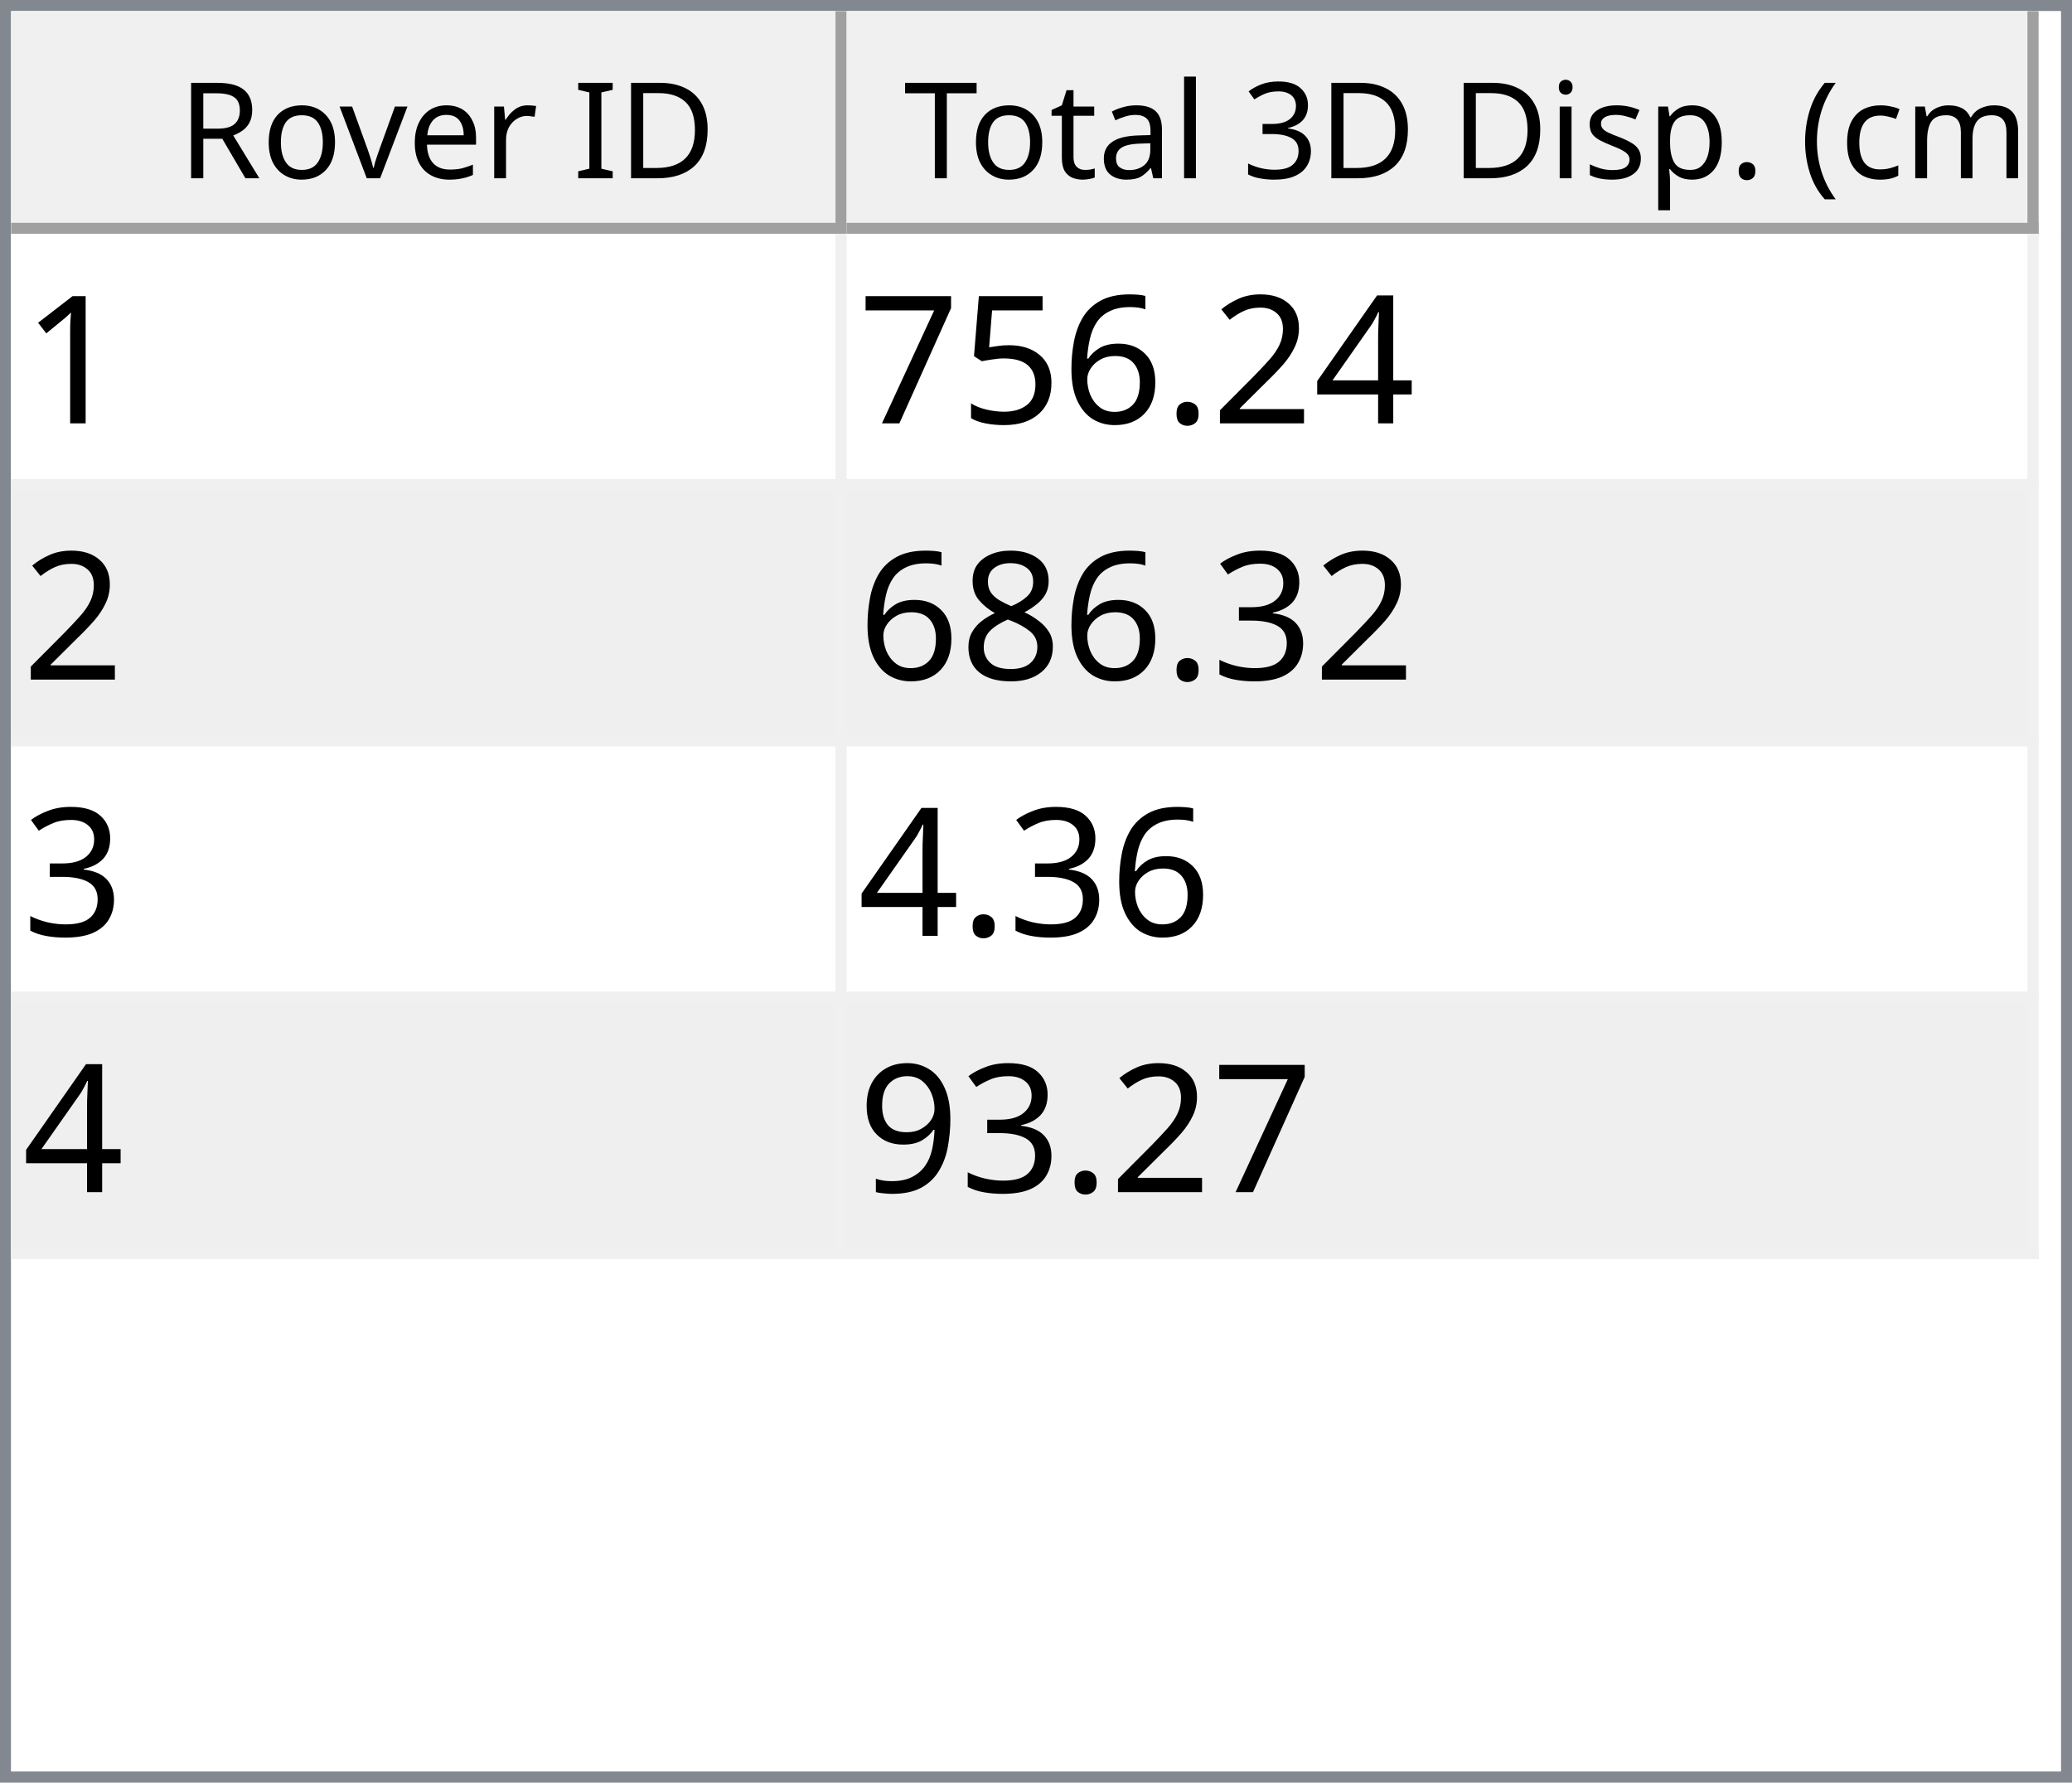
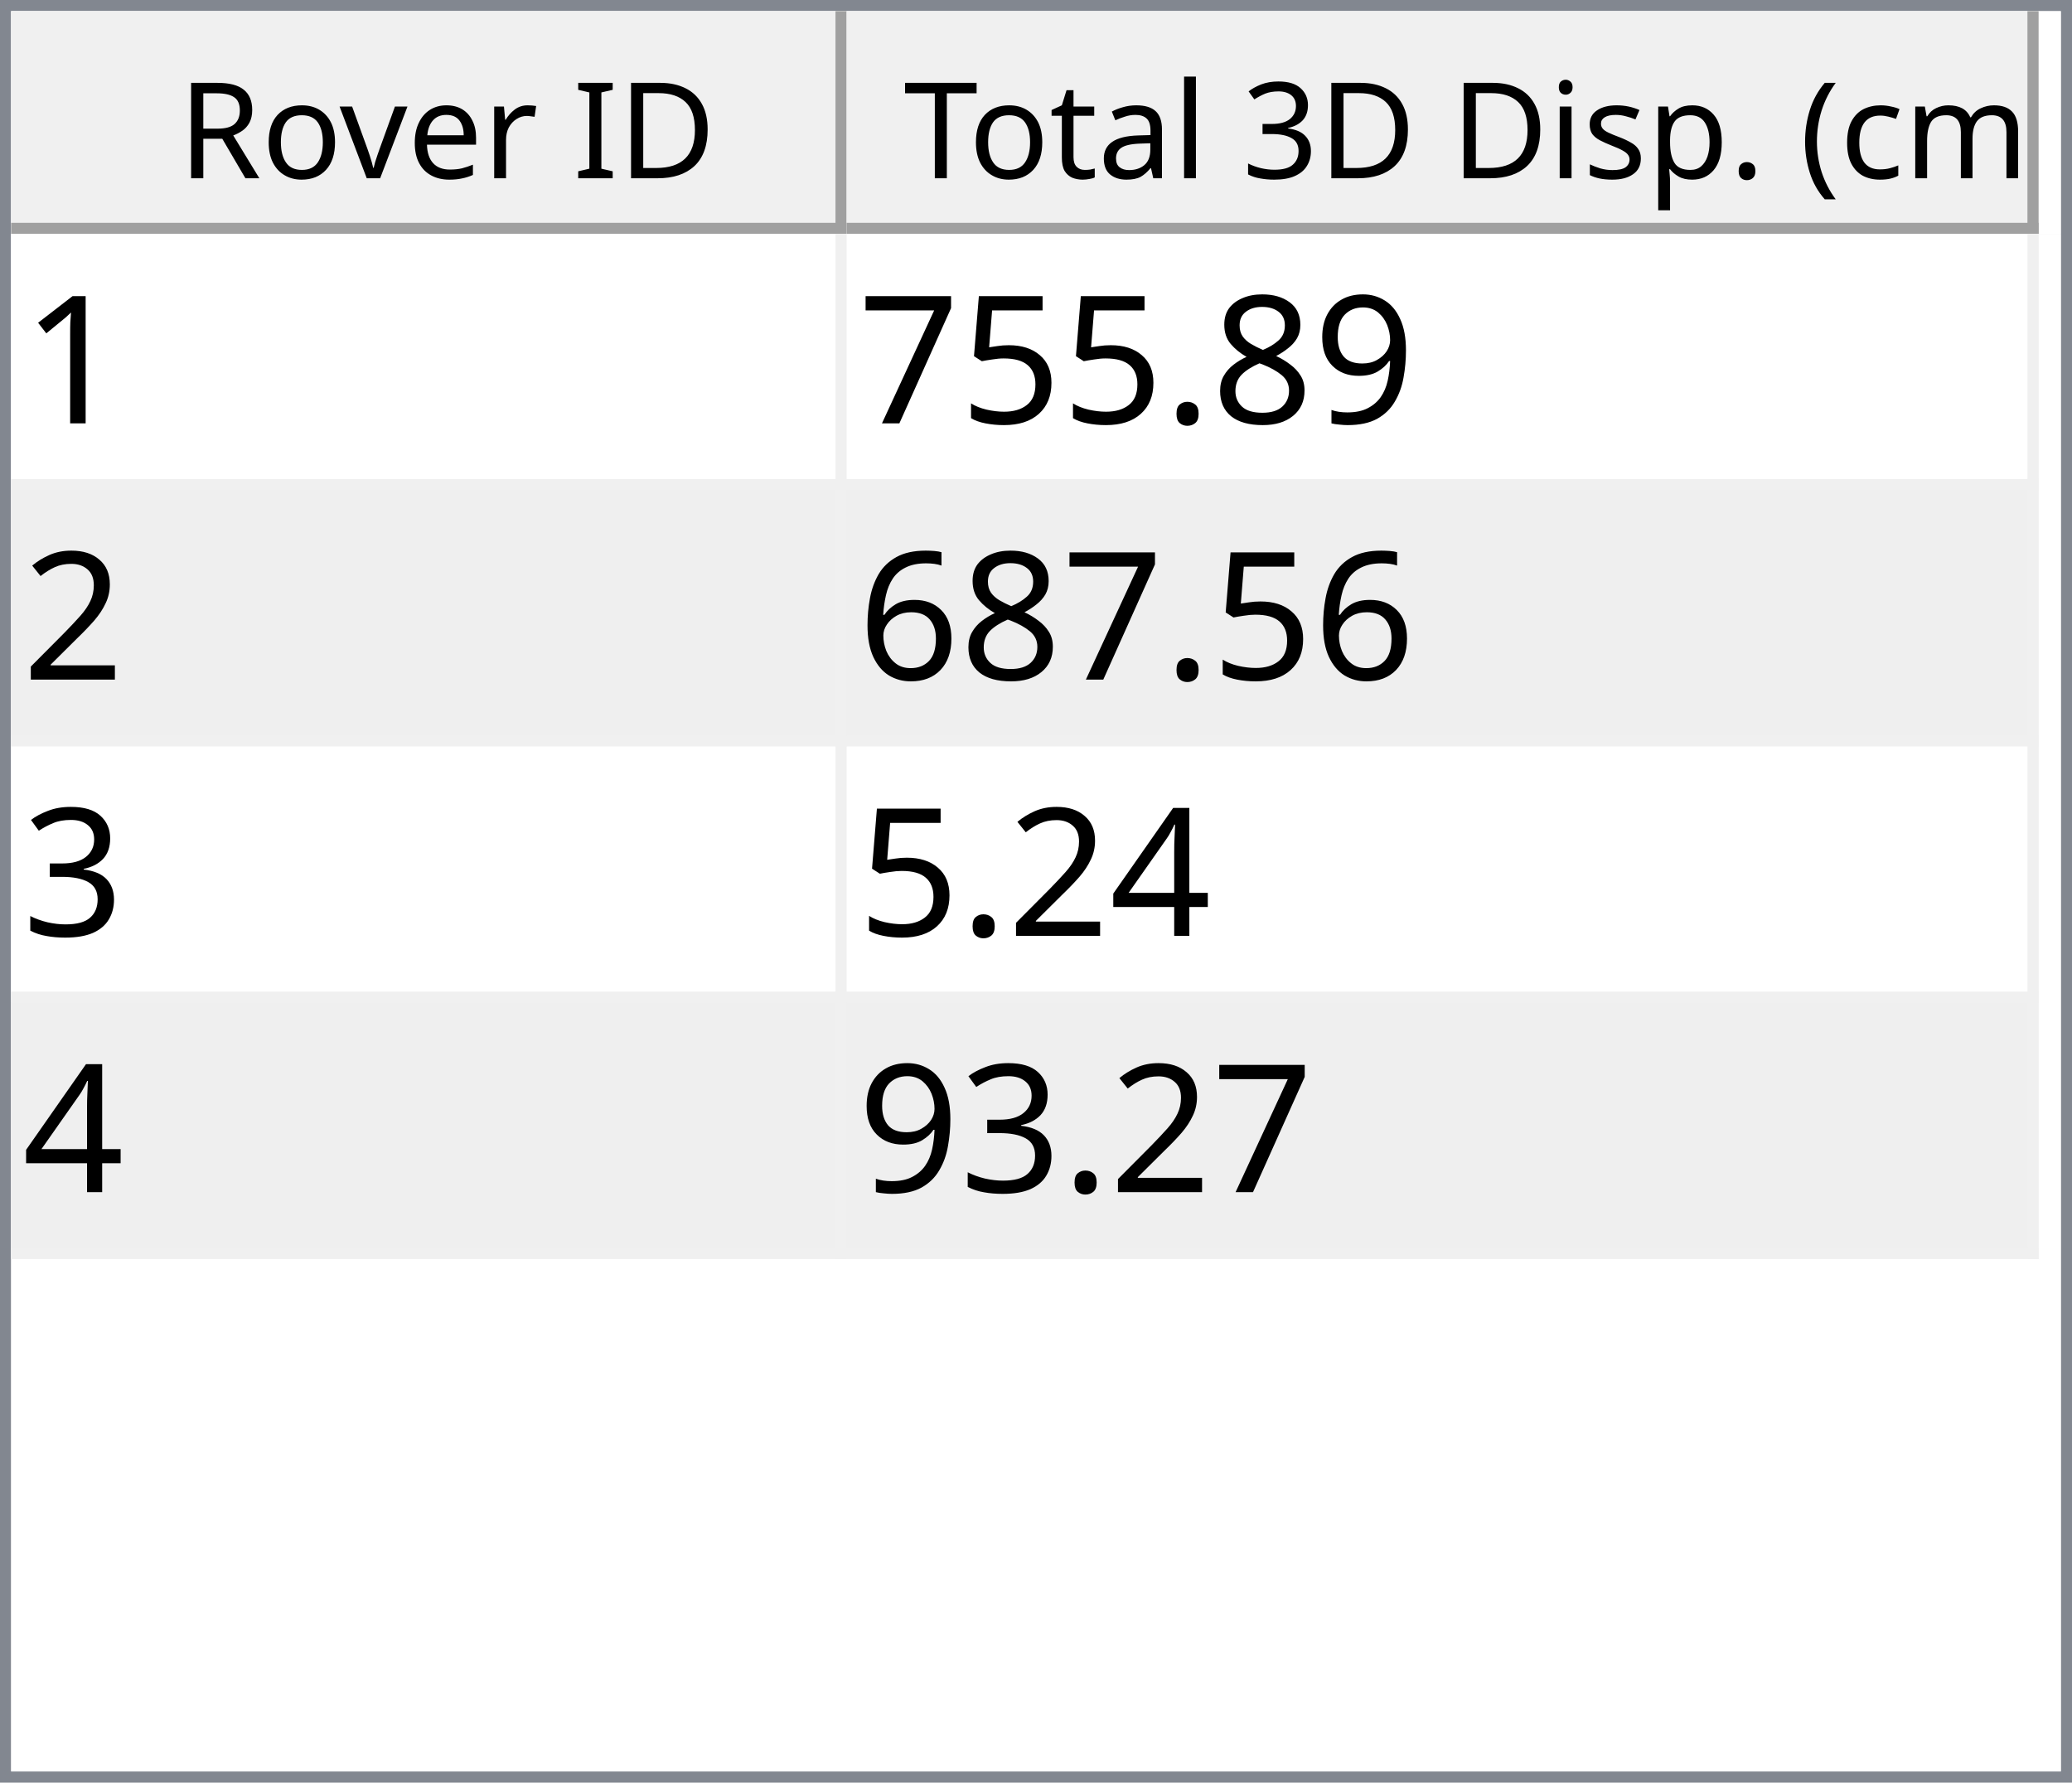
<svg xmlns="http://www.w3.org/2000/svg" style="fill-opacity:1; color-rendering:auto; color-interpolation:auto; text-rendering:auto; stroke:black; stroke-linecap:square; stroke-miterlimit:10; shape-rendering:auto; stroke-opacity:1; fill:black; stroke-dasharray:none; font-weight:normal; stroke-width:1; font-family:'Dialog'; font-style:normal; stroke-linejoin:miter; font-size:12px; stroke-dashoffset:0; image-rendering:auto;" width="186" height="160">
  <defs id="genericDefs" />
  <g>
    <defs id="defs1">
      <clipPath clipPathUnits="userSpaceOnUse" id="clipPath1">
        <path d="M0 0 L186 0 L186 160 L0 160 L0 0 Z" />
      </clipPath>
      <clipPath clipPathUnits="userSpaceOnUse" id="clipPath2">
        <path d="M0 0 L0 160 L186 160 L186 0 Z" />
      </clipPath>
      <clipPath clipPathUnits="userSpaceOnUse" id="clipPath3">
        <path d="M0 0 L0 20 L184 20 L184 0 Z" />
      </clipPath>
      <clipPath clipPathUnits="userSpaceOnUse" id="clipPath4">
        <path d="M0 0 L0 20 L75 20 L75 0 Z" />
      </clipPath>
      <clipPath clipPathUnits="userSpaceOnUse" id="clipPath5">
        <path d="M1 1 L1 19 L74 19 L74 1 Z" />
      </clipPath>
      <clipPath clipPathUnits="userSpaceOnUse" id="clipPath6">
        <path d="M0 0 L0 18 L73 18 L73 0 Z" />
      </clipPath>
      <clipPath clipPathUnits="userSpaceOnUse" id="clipPath7">
        <path d="M-0.5 -0.5 L-0.5 19.5 L74.5 19.5 L74.5 -0.5 Z" />
      </clipPath>
      <clipPath clipPathUnits="userSpaceOnUse" id="clipPath8">
        <path d="M0 0 L0 20 L107 20 L107 0 Z" />
      </clipPath>
      <clipPath clipPathUnits="userSpaceOnUse" id="clipPath9">
        <path d="M1 1 L1 19 L106 19 L106 1 Z" />
      </clipPath>
      <clipPath clipPathUnits="userSpaceOnUse" id="clipPath10">
        <path d="M0 0 L0 18 L105 18 L105 0 Z" />
      </clipPath>
      <clipPath clipPathUnits="userSpaceOnUse" id="clipPath11">
        <path d="M-0.5 -0.5 L-0.5 19.5 L106.5 19.5 L106.5 -0.5 Z" />
      </clipPath>
      <clipPath clipPathUnits="userSpaceOnUse" id="clipPath12">
        <path d="M0 0 L0 138 L184 138 L184 0 Z" />
      </clipPath>
      <clipPath clipPathUnits="userSpaceOnUse" id="clipPath13">
        <path d="M0 0 L0 92 L182 92 L182 0 Z" />
      </clipPath>
      <clipPath clipPathUnits="userSpaceOnUse" id="clipPath14">
        <path d="M-0.5 -0.5 L-0.5 91.5 L181.5 91.5 L181.5 -0.5 Z" />
      </clipPath>
      <clipPath clipPathUnits="userSpaceOnUse" id="clipPath15">
        <path d="M0 0 L0 22 L74 22 L74 0 Z" />
      </clipPath>
      <clipPath clipPathUnits="userSpaceOnUse" id="clipPath16">
        <path d="M0 0 L0 22 L106 22 L106 0 Z" />
      </clipPath>
      <font horiz-adv-x="64.551" id="font1">
        <font-face ascent="107.91" descent="25.098" units-per-em="100" style="font-style:normal; font-family:Segoe UI; font-weight:normal;" />
        <missing-glyph horiz-adv-x="64.551" d="M8.109 0 L8.109 68.266 L56.453 68.266 L56.453 0 L8.109 0 ZM15.328 7.234 L49.219 7.234 L49.219 61.031 L15.328 61.031 L15.328 7.234 Z" />
        <glyph unicode="D" horiz-adv-x="70.117" d="M9.188 0 L9.188 70.016 L28.516 70.016 Q65.531 70.016 65.531 35.891 Q65.531 19.672 55.25 9.836 Q44.969 0 27.734 0 L9.188 0 ZM17.391 62.594 L17.391 7.422 L27.828 7.422 Q41.609 7.422 49.273 14.797 Q56.938 22.172 56.938 35.688 Q56.938 62.594 28.328 62.594 L17.391 62.594 Z" />
        <glyph unicode="I" horiz-adv-x="26.611" d="M17.391 0 L9.188 0 L9.188 70.016 L17.391 70.016 L17.391 0 Z" />
        <glyph unicode=" " horiz-adv-x="27.393" d="" />
        <glyph unicode="r" horiz-adv-x="34.766" d="M34.188 41.891 Q32.078 43.5 28.125 43.5 Q23 43.5 19.555 38.672 Q16.109 33.844 16.109 25.484 L16.109 0 L8.109 0 L8.109 50 L16.109 50 L16.109 39.703 L16.312 39.703 Q18.016 44.969 21.531 47.922 Q25.047 50.875 29.391 50.875 Q32.516 50.875 34.188 50.203 L34.188 41.891 Z" />
        <glyph unicode="e" horiz-adv-x="52.295" d="M48.297 23 L12.984 23 Q13.188 14.656 17.484 10.109 Q21.781 5.562 29.297 5.562 Q37.75 5.562 44.828 11.141 L44.828 3.609 Q38.234 -1.172 27.391 -1.172 Q16.797 -1.172 10.742 5.641 Q4.688 12.453 4.688 24.812 Q4.688 36.469 11.305 43.82 Q17.922 51.172 27.734 51.172 Q37.547 51.172 42.922 44.828 Q48.297 38.484 48.297 27.203 L48.297 23 ZM40.094 29.781 Q40.047 36.719 36.75 40.578 Q33.453 44.438 27.594 44.438 Q21.922 44.438 17.969 40.383 Q14.016 36.328 13.094 29.781 L40.094 29.781 Z" />
        <glyph unicode="v" horiz-adv-x="47.9" d="M47.406 50 L27.484 0 L19.625 0 L0.688 50 L9.469 50 L22.172 13.672 Q23.578 9.672 23.922 6.688 L24.125 6.688 Q24.609 10.453 25.688 13.484 L38.969 50 L47.406 50 Z" />
        <glyph unicode="o" horiz-adv-x="58.594" d="M29 -1.172 Q17.922 -1.172 11.305 5.836 Q4.688 12.844 4.688 24.422 Q4.688 37.016 11.57 44.094 Q18.453 51.172 30.172 51.172 Q41.359 51.172 47.633 44.289 Q53.906 37.406 53.906 25.203 Q53.906 13.234 47.141 6.031 Q40.375 -1.172 29 -1.172 ZM29.594 44.438 Q21.875 44.438 17.383 39.188 Q12.891 33.938 12.891 24.703 Q12.891 15.828 17.43 10.695 Q21.969 5.562 29.594 5.562 Q37.359 5.562 41.531 10.594 Q45.703 15.625 45.703 24.906 Q45.703 34.281 41.531 39.359 Q37.359 44.438 29.594 44.438 Z" />
        <glyph unicode="R" horiz-adv-x="59.814" d="M59.375 0 L49.609 0 L37.891 19.625 Q36.281 22.359 34.766 24.289 Q33.25 26.219 31.664 27.438 Q30.078 28.656 28.25 29.219 Q26.422 29.781 24.125 29.781 L17.391 29.781 L17.391 0 L9.188 0 L9.188 70.016 L30.078 70.016 Q34.672 70.016 38.555 68.867 Q42.438 67.719 45.289 65.375 Q48.141 63.031 49.758 59.547 Q51.375 56.062 51.375 51.375 Q51.375 47.703 50.273 44.656 Q49.172 41.609 47.148 39.211 Q45.125 36.812 42.266 35.133 Q39.406 33.453 35.844 32.516 L35.844 32.328 Q37.594 31.547 38.891 30.547 Q40.188 29.547 41.359 28.18 Q42.531 26.812 43.68 25.078 Q44.828 23.344 46.234 21.047 L59.375 0 ZM17.391 62.594 L17.391 37.203 L28.516 37.203 Q31.594 37.203 34.203 38.133 Q36.812 39.062 38.719 40.797 Q40.625 42.531 41.703 45.047 Q42.781 47.562 42.781 50.688 Q42.781 56.297 39.141 59.445 Q35.5 62.594 28.609 62.594 L17.391 62.594 Z" />
        <glyph unicode=")" horiz-adv-x="30.176" d="M8.297 -15.922 L1.172 -15.922 Q16.406 2.344 16.406 26.812 Q16.406 51.469 1.078 70.016 L8.297 70.016 Q23.531 52.156 23.531 26.703 Q23.531 1.375 8.297 -15.922 Z" />
        <glyph unicode="m" horiz-adv-x="86.133" d="M79.109 0 L71.094 0 L71.094 28.719 Q71.094 37.016 68.531 40.727 Q65.969 44.438 59.906 44.438 Q54.781 44.438 51.195 39.75 Q47.609 35.062 47.609 28.516 L47.609 0 L39.594 0 L39.594 29.688 Q39.594 44.438 28.219 44.438 Q22.953 44.438 19.531 40.016 Q16.109 35.594 16.109 28.516 L16.109 0 L8.109 0 L8.109 50 L16.109 50 L16.109 42.094 L16.312 42.094 Q21.625 51.172 31.844 51.172 Q36.969 51.172 40.773 48.312 Q44.578 45.453 46 40.828 Q51.562 51.172 62.594 51.172 Q79.109 51.172 79.109 30.812 L79.109 0 Z" />
        <glyph unicode="c" horiz-adv-x="46.191" d="M42.188 2.297 Q36.422 -1.172 28.516 -1.172 Q17.828 -1.172 11.258 5.789 Q4.688 12.75 4.688 23.828 Q4.688 36.188 11.766 43.68 Q18.844 51.172 30.672 51.172 Q37.25 51.172 42.281 48.734 L42.281 40.531 Q36.719 44.438 30.375 44.438 Q22.703 44.438 17.797 38.945 Q12.891 33.453 12.891 24.516 Q12.891 15.719 17.508 10.641 Q22.125 5.562 29.891 5.562 Q36.422 5.562 42.188 9.906 L42.188 2.297 Z" />
        <glyph unicode="(" horiz-adv-x="30.176" d="M29.109 -15.922 L21.969 -15.922 Q6.844 1.375 6.844 26.703 Q6.844 52.156 21.969 70.016 L29.203 70.016 Q13.875 51.469 13.875 26.812 Q13.875 2.344 29.109 -15.922 Z" />
        <glyph unicode="." horiz-adv-x="21.68" d="M10.891 -1.078 Q8.641 -1.078 7.055 0.539 Q5.469 2.156 5.469 4.391 Q5.469 6.641 7.055 8.273 Q8.641 9.906 10.891 9.906 Q13.188 9.906 14.797 8.273 Q16.406 6.641 16.406 4.391 Q16.406 2.156 14.797 0.539 Q13.188 -1.078 10.891 -1.078 Z" />
        <glyph unicode="p" horiz-adv-x="58.789" d="M16.312 7.234 L16.109 7.234 L16.109 -23 L8.109 -23 L8.109 50 L16.109 50 L16.109 41.219 L16.312 41.219 Q22.219 51.172 33.594 51.172 Q43.266 51.172 48.688 44.461 Q54.109 37.75 54.109 26.469 Q54.109 13.922 48 6.375 Q41.891 -1.172 31.297 -1.172 Q21.578 -1.172 16.312 7.234 ZM16.109 27.391 L16.109 20.406 Q16.109 14.203 20.141 9.883 Q24.172 5.562 30.375 5.562 Q37.641 5.562 41.773 11.133 Q45.906 16.703 45.906 26.609 Q45.906 34.969 42.047 39.703 Q38.188 44.438 31.594 44.438 Q24.609 44.438 20.359 39.578 Q16.109 34.719 16.109 27.391 Z" />
        <glyph unicode="s" horiz-adv-x="42.432" d="M5.078 1.812 L5.078 10.406 Q11.625 5.562 19.484 5.562 Q30.031 5.562 30.031 12.594 Q30.031 14.594 29.125 15.992 Q28.219 17.391 26.68 18.461 Q25.141 19.531 23.07 20.383 Q21 21.234 18.609 22.172 Q15.281 23.484 12.766 24.828 Q10.25 26.172 8.57 27.859 Q6.891 29.547 6.031 31.695 Q5.172 33.844 5.172 36.719 Q5.172 40.234 6.789 42.945 Q8.406 45.656 11.086 47.484 Q13.766 49.312 17.211 50.242 Q20.656 51.172 24.312 51.172 Q30.812 51.172 35.938 48.922 L35.938 40.828 Q30.422 44.438 23.25 44.438 Q21 44.438 19.195 43.922 Q17.391 43.406 16.094 42.477 Q14.797 41.547 14.086 40.258 Q13.375 38.969 13.375 37.406 Q13.375 35.453 14.086 34.133 Q14.797 32.812 16.164 31.789 Q17.531 30.766 19.484 29.938 Q21.438 29.109 23.922 28.125 Q27.25 26.859 29.883 25.516 Q32.516 24.172 34.375 22.484 Q36.234 20.797 37.234 18.602 Q38.234 16.406 38.234 13.375 Q38.234 9.672 36.602 6.938 Q34.969 4.203 32.234 2.398 Q29.5 0.594 25.93 -0.289 Q22.359 -1.172 18.453 -1.172 Q10.75 -1.172 5.078 1.812 Z" />
        <glyph unicode="i" horiz-adv-x="24.219" d="M12.203 62.703 Q10.062 62.703 8.547 64.164 Q7.031 65.625 7.031 67.875 Q7.031 70.125 8.547 71.609 Q10.062 73.094 12.203 73.094 Q14.406 73.094 15.945 71.609 Q17.484 70.125 17.484 67.875 Q17.484 65.719 15.945 64.211 Q14.406 62.703 12.203 62.703 ZM16.109 0 L8.109 0 L8.109 50 L16.109 50 L16.109 0 Z" />
        <glyph unicode="3" horiz-adv-x="53.906" d="M46.531 19.828 Q46.531 15.094 44.75 11.211 Q42.969 7.328 39.719 4.57 Q36.469 1.812 31.93 0.297 Q27.391 -1.219 21.922 -1.219 Q11.922 -1.219 6 2.594 L6 11.188 Q13.094 5.609 22.219 5.609 Q25.875 5.609 28.828 6.539 Q31.781 7.469 33.906 9.227 Q36.031 10.984 37.18 13.477 Q38.328 15.969 38.328 19.094 Q38.328 32.812 18.797 32.812 L12.984 32.812 L12.984 39.594 L18.5 39.594 Q35.797 39.594 35.797 52.484 Q35.797 64.406 22.609 64.406 Q15.188 64.406 8.688 59.422 L8.688 67.188 Q15.375 71.188 24.609 71.188 Q29 71.188 32.57 69.969 Q36.141 68.75 38.68 66.555 Q41.219 64.359 42.609 61.281 Q44 58.203 44 54.5 Q44 40.672 30.031 36.719 L30.031 36.531 Q33.594 36.141 36.625 34.797 Q39.656 33.453 41.852 31.305 Q44.047 29.156 45.289 26.25 Q46.531 23.344 46.531 19.828 Z" />
        <glyph unicode="l" horiz-adv-x="24.219" d="M16.109 0 L8.109 0 L8.109 74.031 L16.109 74.031 L16.109 0 Z" />
        <glyph unicode="a" horiz-adv-x="50.879" d="M43.891 0 L35.891 0 L35.891 7.812 L35.688 7.812 Q30.469 -1.172 20.312 -1.172 Q12.844 -1.172 8.617 2.781 Q4.391 6.734 4.391 13.281 Q4.391 27.297 20.906 29.594 L35.891 31.688 Q35.891 44.438 25.594 44.438 Q16.547 44.438 9.281 38.281 L9.281 46.484 Q16.656 51.172 26.266 51.172 Q43.891 51.172 43.891 32.516 L43.891 0 ZM35.891 25.297 L23.828 23.641 Q18.266 22.859 15.43 20.875 Q12.594 18.891 12.594 13.875 Q12.594 10.203 15.211 7.883 Q17.828 5.562 22.172 5.562 Q28.125 5.562 32.008 9.742 Q35.891 13.922 35.891 20.312 L35.891 25.297 Z" />
        <glyph unicode="t" horiz-adv-x="33.887" d="M31.297 0.484 Q28.469 -1.078 23.828 -1.078 Q10.688 -1.078 10.688 13.578 L10.688 43.172 L2.094 43.172 L2.094 50 L10.688 50 L10.688 62.203 L18.703 64.797 L18.703 50 L31.297 50 L31.297 43.172 L18.703 43.172 L18.703 14.984 Q18.703 9.969 20.414 7.82 Q22.125 5.672 26.078 5.672 Q29.109 5.672 31.297 7.328 L31.297 0.484 Z" />
        <glyph unicode="T" horiz-adv-x="52.393" d="M50.594 62.594 L30.375 62.594 L30.375 0 L22.172 0 L22.172 62.594 L2 62.594 L2 70.016 L50.594 70.016 L50.594 62.594 Z" />
      </font>
      <font horiz-adv-x="75.0" id="font2">
        <font-face ascent="100.537" descent="21.973" units-per-em="100" style="font-style:normal; font-family:sans-serif; font-weight:normal;" />
        <missing-glyph horiz-adv-x="75.0" d="M12.5 0 L12.5 62.5 L62.5 62.5 L62.5 0 L12.5 0 ZM14.062 1.562 L60.938 1.562 L60.938 60.938 L14.062 60.938 L14.062 1.562 Z" />
        <glyph unicode="1" horiz-adv-x="55.615" d="M37.25 0 L28.469 0 L28.469 56 Q25.297 52.984 20.141 49.953 Q14.984 46.922 10.891 45.406 L10.891 53.906 Q18.266 57.375 23.781 62.305 Q29.297 67.234 31.594 71.875 L37.25 71.875 L37.25 0 Z" />
-         <glyph unicode="4" horiz-adv-x="55.615" d="M32.328 0 L32.328 17.141 L1.266 17.141 L1.266 25.203 L33.938 71.578 L41.109 71.578 L41.109 25.203 L50.781 25.203 L50.781 17.141 L41.109 17.141 L41.109 0 L32.328 0 ZM32.328 25.203 L32.328 57.469 L9.906 25.203 L32.328 25.203 Z" />
-         <glyph unicode="2" horiz-adv-x="55.615" d="M50.344 8.453 L50.344 0 L3.031 0 Q2.938 3.172 4.047 6.109 Q5.859 10.938 9.836 15.625 Q13.812 20.312 21.344 26.469 Q33.016 36.031 37.117 41.625 Q41.219 47.219 41.219 52.203 Q41.219 57.422 37.477 61.008 Q33.734 64.594 27.734 64.594 Q21.391 64.594 17.578 60.789 Q13.766 56.984 13.719 50.25 L4.688 51.172 Q5.609 61.281 11.664 66.578 Q17.719 71.875 27.938 71.875 Q38.234 71.875 44.242 66.164 Q50.25 60.453 50.25 52 Q50.25 47.703 48.492 43.555 Q46.734 39.406 42.656 34.812 Q38.578 30.219 29.109 22.219 Q21.188 15.578 18.945 13.211 Q16.703 10.844 15.234 8.453 L50.344 8.453 Z" />
+         <glyph unicode="9" horiz-adv-x="55.615" d="M5.469 16.547 L13.922 17.328 Q14.984 11.375 18.016 8.688 Q21.047 6 25.781 6 Q29.828 6 32.883 7.859 Q35.938 9.719 37.891 12.82 Q39.844 15.922 41.164 21.195 Q42.484 26.469 42.484 31.938 Q42.484 32.516 42.438 33.688 Q39.797 29.5 35.234 26.883 Q30.672 24.266 25.344 24.266 Q16.453 24.266 10.305 30.711 Q4.156 37.156 4.156 47.703 Q4.156 58.594 10.578 65.234 Q17 71.875 26.656 71.875 Q33.641 71.875 39.43 68.117 Q45.219 64.359 48.219 57.398 Q51.219 50.438 51.219 37.25 Q51.219 23.531 48.242 15.406 Q45.266 7.281 39.383 3.031 Q33.5 -1.219 25.594 -1.219 Q17.188 -1.219 11.867 3.445 Q6.547 8.109 5.469 16.547 ZM41.453 48.141 Q41.453 55.719 37.43 60.156 Q33.406 64.594 27.734 64.594 Q21.875 64.594 17.531 59.812 Q13.188 55.031 13.188 47.406 Q13.188 40.578 17.312 36.305 Q21.438 32.031 27.484 32.031 Q33.594 32.031 37.523 36.305 Q41.453 40.578 41.453 48.141 Z" />
+         <glyph unicode="8" horiz-adv-x="55.615" d="M17.672 38.812 Q12.203 40.828 9.57 44.539 Q6.938 48.25 6.938 53.422 Q6.938 61.234 12.555 66.555 Q18.172 71.875 27.484 71.875 Q36.859 71.875 42.578 66.43 Q48.297 60.984 48.297 53.172 Q48.297 48.188 45.68 44.508 Q43.062 40.828 37.75 38.812 Q44.344 36.672 47.781 31.883 Q51.219 27.094 51.219 20.453 Q51.219 11.281 44.727 5.031 Q38.234 -1.219 27.641 -1.219 Q17.047 -1.219 10.547 5.055 Q4.047 11.328 4.047 20.703 Q4.047 27.688 7.594 32.398 Q11.141 37.109 17.672 38.812 ZM15.922 53.719 Q15.922 48.641 19.195 45.414 Q22.469 42.188 27.688 42.188 Q32.766 42.188 36.016 45.383 Q39.266 48.578 39.266 53.219 Q39.266 58.062 35.914 61.359 Q32.562 64.656 27.594 64.656 Q22.562 64.656 19.242 61.43 Q15.922 58.203 15.922 53.719 ZM13.094 20.656 Q13.094 16.891 14.875 13.375 Q16.656 9.859 20.172 7.93 Q23.688 6 27.734 6 Q34.031 6 38.133 10.055 Q42.234 14.109 42.234 20.359 Q42.234 26.703 38.016 30.859 Q33.797 35.016 27.438 35.016 Q21.234 35.016 17.164 30.914 Q13.094 26.812 13.094 20.656 Z" />
        <glyph unicode="." horiz-adv-x="27.783" d="M9.078 0 L9.078 10.016 L19.094 10.016 L19.094 0 L9.078 0 Z" />
-         <glyph unicode="6" horiz-adv-x="55.615" d="M49.75 54.047 L41.016 53.375 Q39.844 58.547 37.703 60.891 Q34.125 64.656 28.906 64.656 Q24.703 64.656 21.531 62.312 Q17.391 59.281 14.992 53.469 Q12.594 47.656 12.5 36.922 Q15.672 41.75 20.266 44.094 Q24.859 46.438 29.891 46.438 Q38.672 46.438 44.852 39.969 Q51.031 33.5 51.031 23.25 Q51.031 16.5 48.125 10.719 Q45.219 4.938 40.141 1.859 Q35.062 -1.219 28.609 -1.219 Q17.625 -1.219 10.695 6.859 Q3.766 14.938 3.766 33.5 Q3.766 54.25 11.422 63.672 Q18.109 71.875 29.438 71.875 Q37.891 71.875 43.289 67.141 Q48.688 62.406 49.75 54.047 ZM13.875 23.188 Q13.875 18.656 15.797 14.508 Q17.719 10.359 21.188 8.18 Q24.656 6 28.469 6 Q34.031 6 38.039 10.492 Q42.047 14.984 42.047 22.703 Q42.047 30.125 38.086 34.398 Q34.125 38.672 28.125 38.672 Q22.172 38.672 18.023 34.398 Q13.875 30.125 13.875 23.188 Z" />
        <glyph unicode="5" horiz-adv-x="55.615" d="M4.156 18.75 L13.375 19.531 Q14.406 12.797 18.141 9.398 Q21.875 6 27.156 6 Q33.5 6 37.891 10.789 Q42.281 15.578 42.281 23.484 Q42.281 31 38.062 35.352 Q33.844 39.703 27 39.703 Q22.75 39.703 19.336 37.773 Q15.922 35.844 13.969 32.766 L5.719 33.844 L12.641 70.609 L48.25 70.609 L48.25 62.203 L19.672 62.203 L15.828 42.969 Q22.266 47.469 29.344 47.469 Q38.719 47.469 45.164 40.969 Q51.609 34.469 51.609 24.266 Q51.609 14.547 45.953 7.469 Q39.062 -1.219 27.156 -1.219 Q17.391 -1.219 11.211 4.25 Q5.031 9.719 4.156 18.75 Z" />
        <glyph unicode="7" horiz-adv-x="55.615" d="M4.734 62.203 L4.734 70.656 L51.078 70.656 L51.078 63.812 Q44.234 56.547 37.523 44.484 Q30.812 32.422 27.156 19.672 Q24.516 10.688 23.781 0 L14.75 0 Q14.891 8.453 18.062 20.414 Q21.234 32.375 27.172 43.484 Q33.109 54.594 39.797 62.203 L4.734 62.203 Z" />
+         <glyph unicode="2" horiz-adv-x="55.615" d="M50.344 8.453 L50.344 0 L3.031 0 Q2.938 3.172 4.047 6.109 Q5.859 10.938 9.836 15.625 Q13.812 20.312 21.344 26.469 Q33.016 36.031 37.117 41.625 Q41.219 47.219 41.219 52.203 Q41.219 57.422 37.477 61.008 Q33.734 64.594 27.734 64.594 Q21.391 64.594 17.578 60.789 Q13.766 56.984 13.719 50.25 L4.688 51.172 Q5.609 61.281 11.664 66.578 Q17.719 71.875 27.938 71.875 Q38.234 71.875 44.242 66.164 Q50.25 60.453 50.25 52 Q50.25 47.703 48.492 43.555 Q46.734 39.406 42.656 34.812 Q38.578 30.219 29.109 22.219 Q21.188 15.578 18.945 13.211 Q16.703 10.844 15.234 8.453 L50.344 8.453 Z" />
+         <glyph unicode="6" horiz-adv-x="55.615" d="M49.75 54.047 L41.016 53.375 Q39.844 58.547 37.703 60.891 Q34.125 64.656 28.906 64.656 Q24.703 64.656 21.531 62.312 Q17.391 59.281 14.992 53.469 Q12.594 47.656 12.5 36.922 Q15.672 41.75 20.266 44.094 Q24.859 46.438 29.891 46.438 Q38.672 46.438 44.852 39.969 Q51.031 33.5 51.031 23.25 Q51.031 16.5 48.125 10.719 Q45.219 4.938 40.141 1.859 Q35.062 -1.219 28.609 -1.219 Q17.625 -1.219 10.695 6.859 Q3.766 14.938 3.766 33.5 Q3.766 54.25 11.422 63.672 Q18.109 71.875 29.438 71.875 Q37.891 71.875 43.289 67.141 Q48.688 62.406 49.75 54.047 ZM13.875 23.188 Q13.875 18.656 15.797 14.508 Q17.719 10.359 21.188 8.18 Q24.656 6 28.469 6 Q34.031 6 38.039 10.492 Q42.047 14.984 42.047 22.703 Q42.047 30.125 38.086 34.398 Q34.125 38.672 28.125 38.672 Q22.172 38.672 18.023 34.398 Q13.875 30.125 13.875 23.188 Z" />
        <glyph unicode="3" horiz-adv-x="55.615" d="M4.203 18.891 L12.984 20.062 Q14.5 12.594 18.141 9.297 Q21.781 6 27 6 Q33.203 6 37.477 10.297 Q41.75 14.594 41.75 20.953 Q41.75 27 37.797 30.93 Q33.844 34.859 27.734 34.859 Q25.25 34.859 21.531 33.891 L22.516 41.609 Q23.391 41.5 23.922 41.5 Q29.547 41.5 34.039 44.43 Q38.531 47.359 38.531 53.469 Q38.531 58.297 35.258 61.477 Q31.984 64.656 26.812 64.656 Q21.688 64.656 18.266 61.43 Q14.844 58.203 13.875 51.766 L5.078 53.328 Q6.688 62.156 12.398 67.016 Q18.109 71.875 26.609 71.875 Q32.469 71.875 37.398 69.359 Q42.328 66.844 44.945 62.5 Q47.562 58.156 47.562 53.266 Q47.562 48.641 45.07 44.828 Q42.578 41.016 37.703 38.766 Q44.047 37.312 47.562 32.695 Q51.078 28.078 51.078 21.141 Q51.078 11.766 44.242 5.25 Q37.406 -1.266 26.953 -1.266 Q17.531 -1.266 11.305 4.352 Q5.078 9.969 4.203 18.891 Z" />
-         <glyph unicode="8" horiz-adv-x="55.615" d="M17.672 38.812 Q12.203 40.828 9.57 44.539 Q6.938 48.25 6.938 53.422 Q6.938 61.234 12.555 66.555 Q18.172 71.875 27.484 71.875 Q36.859 71.875 42.578 66.43 Q48.297 60.984 48.297 53.172 Q48.297 48.188 45.68 44.508 Q43.062 40.828 37.75 38.812 Q44.344 36.672 47.781 31.883 Q51.219 27.094 51.219 20.453 Q51.219 11.281 44.727 5.031 Q38.234 -1.219 27.641 -1.219 Q17.047 -1.219 10.547 5.055 Q4.047 11.328 4.047 20.703 Q4.047 27.688 7.594 32.398 Q11.141 37.109 17.672 38.812 ZM15.922 53.719 Q15.922 48.641 19.195 45.414 Q22.469 42.188 27.688 42.188 Q32.766 42.188 36.016 45.383 Q39.266 48.578 39.266 53.219 Q39.266 58.062 35.914 61.359 Q32.562 64.656 27.594 64.656 Q22.562 64.656 19.242 61.43 Q15.922 58.203 15.922 53.719 ZM13.094 20.656 Q13.094 16.891 14.875 13.375 Q16.656 9.859 20.172 7.93 Q23.688 6 27.734 6 Q34.031 6 38.133 10.055 Q42.234 14.109 42.234 20.359 Q42.234 26.703 38.016 30.859 Q33.797 35.016 27.438 35.016 Q21.234 35.016 17.164 30.914 Q13.094 26.812 13.094 20.656 Z" />
-         <glyph unicode="9" horiz-adv-x="55.615" d="M5.469 16.547 L13.922 17.328 Q14.984 11.375 18.016 8.688 Q21.047 6 25.781 6 Q29.828 6 32.883 7.859 Q35.938 9.719 37.891 12.82 Q39.844 15.922 41.164 21.195 Q42.484 26.469 42.484 31.938 Q42.484 32.516 42.438 33.688 Q39.797 29.5 35.234 26.883 Q30.672 24.266 25.344 24.266 Q16.453 24.266 10.305 30.711 Q4.156 37.156 4.156 47.703 Q4.156 58.594 10.578 65.234 Q17 71.875 26.656 71.875 Q33.641 71.875 39.43 68.117 Q45.219 64.359 48.219 57.398 Q51.219 50.438 51.219 37.25 Q51.219 23.531 48.242 15.406 Q45.266 7.281 39.383 3.031 Q33.5 -1.219 25.594 -1.219 Q17.188 -1.219 11.867 3.445 Q6.547 8.109 5.469 16.547 ZM41.453 48.141 Q41.453 55.719 37.43 60.156 Q33.406 64.594 27.734 64.594 Q21.875 64.594 17.531 59.812 Q13.188 55.031 13.188 47.406 Q13.188 40.578 17.312 36.305 Q21.438 32.031 27.484 32.031 Q33.594 32.031 37.523 36.305 Q41.453 40.578 41.453 48.141 Z" />
+         <glyph unicode="4" horiz-adv-x="55.615" d="M32.328 0 L32.328 17.141 L1.266 17.141 L1.266 25.203 L33.938 71.578 L41.109 71.578 L41.109 25.203 L50.781 25.203 L50.781 17.141 L41.109 17.141 L41.109 0 L32.328 0 ZM32.328 25.203 L32.328 57.469 L9.906 25.203 L32.328 25.203 Z" />
      </font>
    </defs>
    <g style="fill:white; stroke:white;">
      <rect x="0" y="0" width="186" style="clip-path:url(#clipPath1); stroke:none;" height="160" />
    </g>
    <g style="fill:white; text-rendering:optimizeSpeed; color-rendering:optimizeSpeed; image-rendering:optimizeSpeed; shape-rendering:crispEdges; stroke:white; color-interpolation:sRGB;">
      <rect x="0" width="186" height="160" y="0" style="stroke:none;" />
      <path style="stroke:none;" d="M0 160 L186 160 L186 0 L0 0 Z" />
    </g>
    <g style="fill:rgb(240,240,240); font-family:'Segoe UI'; stroke:rgb(240,240,240);">
      <rect x="0" y="0" width="186" style="clip-path:url(#clipPath2); stroke:none;" height="160" />
    </g>
    <g style="fill:rgb(130,135,144); font-family:'Segoe UI'; stroke:rgb(130,135,144);">
      <path d="M0 0 L186 0 L186 160 L0 160 L0 0 ZM1 1 L185 1 L185 159 L1 159 L1 1 Z" style="fill-rule:evenodd; clip-path:url(#clipPath2); stroke:none;" />
    </g>
    <g style="fill:white; font-family:'Segoe UI'; stroke:white;" transform="translate(1,1)">
      <rect x="0" y="0" width="184" style="clip-path:url(#clipPath3); stroke:none;" height="20" />
    </g>
    <g style="fill:rgb(240,240,240); font-family:'Segoe UI'; stroke:rgb(240,240,240);" transform="translate(1,1)">
      <rect x="0" y="0" width="75" style="clip-path:url(#clipPath4); stroke:none;" height="20" />
    </g>
    <g style="font-family:'Segoe UI';" transform="translate(2,2)">
      <text x="14" xml:space="preserve" y="14" style="clip-path:url(#clipPath6); stroke:none;">Rover ID</text>
    </g>
    <g style="fill:rgb(160,160,160); font-family:'Segoe UI'; stroke:rgb(160,160,160); stroke-linejoin:bevel;" transform="translate(1.5,1.5)">
      <line x1="74" x2="74" y1="0" style="fill:none; clip-path:url(#clipPath7);" y2="19" />
    </g>
    <g style="fill:rgb(160,160,160); font-family:'Segoe UI'; stroke:rgb(160,160,160); stroke-linejoin:bevel;" transform="matrix(1,0,0,1,1,1) translate(0.5,0.5)">
      <line x1="0" x2="74" y1="19" style="fill:none; clip-path:url(#clipPath7);" y2="19" />
    </g>
    <g style="fill:rgb(240,240,240); font-family:'Segoe UI'; stroke:rgb(240,240,240);" transform="translate(76,1)">
      <rect x="0" y="0" width="107" style="clip-path:url(#clipPath8); stroke:none;" height="20" />
    </g>
    <g style="font-family:'Segoe UI';" transform="translate(77,2)">
      <text x="1" xml:space="preserve" y="14" style="clip-path:url(#clipPath10); stroke:none;"> Total 3D Disp. (cm)</text>
    </g>
    <g style="fill:rgb(160,160,160); font-family:'Segoe UI'; stroke:rgb(160,160,160); stroke-linejoin:bevel;" transform="translate(76.5,1.5)">
      <line x1="106" x2="106" y1="0" style="fill:none; clip-path:url(#clipPath11);" y2="19" />
    </g>
    <g style="fill:rgb(160,160,160); font-family:'Segoe UI'; stroke:rgb(160,160,160); stroke-linejoin:bevel;" transform="matrix(1,0,0,1,76,1) translate(0.5,0.5)">
      <line x1="0" x2="106" y1="19" style="fill:none; clip-path:url(#clipPath11);" y2="19" />
    </g>
    <g style="fill:white; font-family:'Segoe UI'; stroke:white;" transform="translate(1,21)">
      <rect x="0" y="0" width="184" style="clip-path:url(#clipPath12); stroke:none;" height="138" />
    </g>
    <g style="fill:rgb(240,240,240); font-size:16px; font-family:sans-serif; stroke:rgb(240,240,240);" transform="translate(1,21)">
      <rect x="0" y="0" width="182" style="clip-path:url(#clipPath13); stroke:none;" height="92" />
      <line transform="translate(0.5,0.5)" x1="0" x2="181" y1="22" style="clip-path:url(#clipPath14); fill:none; stroke-linejoin:bevel;" y2="22" />
    </g>
    <g transform="matrix(1,0,0,1,1,21) translate(0.5,0.5)" style="fill:rgb(240,240,240); font-size:16px; font-family:sans-serif; stroke:rgb(240,240,240); stroke-linejoin:bevel;">
      <line x1="0" x2="181" y1="45" style="fill:none; clip-path:url(#clipPath14);" y2="45" />
    </g>
    <g transform="matrix(1,0,0,1,1,21) translate(0.5,0.5)" style="fill:rgb(240,240,240); font-size:16px; font-family:sans-serif; stroke:rgb(240,240,240); stroke-linejoin:bevel;">
      <line x1="0" x2="181" y1="68" style="fill:none; clip-path:url(#clipPath14);" y2="68" />
    </g>
    <g transform="matrix(1,0,0,1,1,21) translate(0.5,0.5)" style="fill:rgb(240,240,240); font-size:16px; font-family:sans-serif; stroke:rgb(240,240,240); stroke-linejoin:bevel;">
      <line x1="0" x2="181" y1="91" style="fill:none; clip-path:url(#clipPath14);" y2="91" />
    </g>
    <g transform="matrix(1,0,0,1,1,21) translate(0.5,0.5)" style="fill:rgb(240,240,240); font-size:16px; font-family:sans-serif; stroke:rgb(240,240,240); stroke-linejoin:bevel;">
      <line x1="74" x2="74" y1="0" style="fill:none; clip-path:url(#clipPath14);" y2="91" />
    </g>
    <g transform="matrix(1,0,0,1,1,21) translate(0.5,0.5)" style="fill:rgb(240,240,240); font-size:16px; font-family:sans-serif; stroke:rgb(240,240,240); stroke-linejoin:bevel;">
      <line x1="181" x2="181" y1="0" style="fill:none; clip-path:url(#clipPath14);" y2="91" />
    </g>
    <g style="fill:white; font-size:16px; font-family:sans-serif; stroke:white;" transform="matrix(1,0,0,1,1,21)">
      <rect x="0" y="0" width="74" style="clip-path:url(#clipPath15); stroke:none;" height="22" />
      <text x="1" y="17" style="fill:black; clip-path:url(#clipPath15); stroke:none;" xml:space="preserve">1</text>
    </g>
    <g style="fill:white; font-size:16px; font-family:sans-serif; stroke:white;" transform="matrix(1,0,0,1,1,21) translate(75,0)">
      <rect x="0" y="0" width="106" style="clip-path:url(#clipPath16); stroke:none;" height="22" />
-       <text x="1" y="17" style="fill:black; clip-path:url(#clipPath16); stroke:none;" xml:space="preserve">756.24</text>
+       <text x="1" y="17" style="fill:black; clip-path:url(#clipPath16); stroke:none;" xml:space="preserve">755.89</text>
    </g>
    <g style="fill:rgb(239,239,239); font-size:16px; font-family:sans-serif; stroke:rgb(239,239,239);" transform="matrix(1,0,0,1,1,21) translate(0,23)">
      <rect x="0" y="0" width="74" style="clip-path:url(#clipPath15); stroke:none;" height="22" />
      <text x="1" y="17" style="fill:black; clip-path:url(#clipPath15); stroke:none;" xml:space="preserve">2</text>
    </g>
    <g style="fill:rgb(239,239,239); font-size:16px; font-family:sans-serif; stroke:rgb(239,239,239);" transform="matrix(1,0,0,1,1,21) translate(75,23)">
      <rect x="0" y="0" width="106" style="clip-path:url(#clipPath16); stroke:none;" height="22" />
-       <text x="1" y="17" style="fill:black; clip-path:url(#clipPath16); stroke:none;" xml:space="preserve">686.32</text>
+       <text x="1" y="17" style="fill:black; clip-path:url(#clipPath16); stroke:none;" xml:space="preserve">687.56</text>
    </g>
    <g style="fill:white; font-size:16px; font-family:sans-serif; stroke:white;" transform="matrix(1,0,0,1,1,21) translate(0,46)">
      <rect x="0" y="0" width="74" style="clip-path:url(#clipPath15); stroke:none;" height="22" />
      <text x="1" y="17" style="fill:black; clip-path:url(#clipPath15); stroke:none;" xml:space="preserve">3</text>
    </g>
    <g style="fill:white; font-size:16px; font-family:sans-serif; stroke:white;" transform="matrix(1,0,0,1,1,21) translate(75,46)">
      <rect x="0" y="0" width="106" style="clip-path:url(#clipPath16); stroke:none;" height="22" />
-       <text x="1" y="17" style="fill:black; clip-path:url(#clipPath16); stroke:none;" xml:space="preserve">4.36</text>
+       <text x="1" y="17" style="fill:black; clip-path:url(#clipPath16); stroke:none;" xml:space="preserve">5.24</text>
    </g>
    <g style="fill:rgb(239,239,239); font-size:16px; font-family:sans-serif; stroke:rgb(239,239,239);" transform="matrix(1,0,0,1,1,21) translate(0,69)">
      <rect x="0" y="0" width="74" style="clip-path:url(#clipPath15); stroke:none;" height="22" />
      <text x="1" y="17" style="fill:black; clip-path:url(#clipPath15); stroke:none;" xml:space="preserve">4</text>
    </g>
    <g style="fill:rgb(239,239,239); font-size:16px; font-family:sans-serif; stroke:rgb(239,239,239);" transform="matrix(1,0,0,1,1,21) translate(75,69)">
      <rect x="0" y="0" width="106" style="clip-path:url(#clipPath16); stroke:none;" height="22" />
      <text x="1" y="17" style="fill:black; clip-path:url(#clipPath16); stroke:none;" xml:space="preserve">93.27</text>
    </g>
  </g>
</svg>
